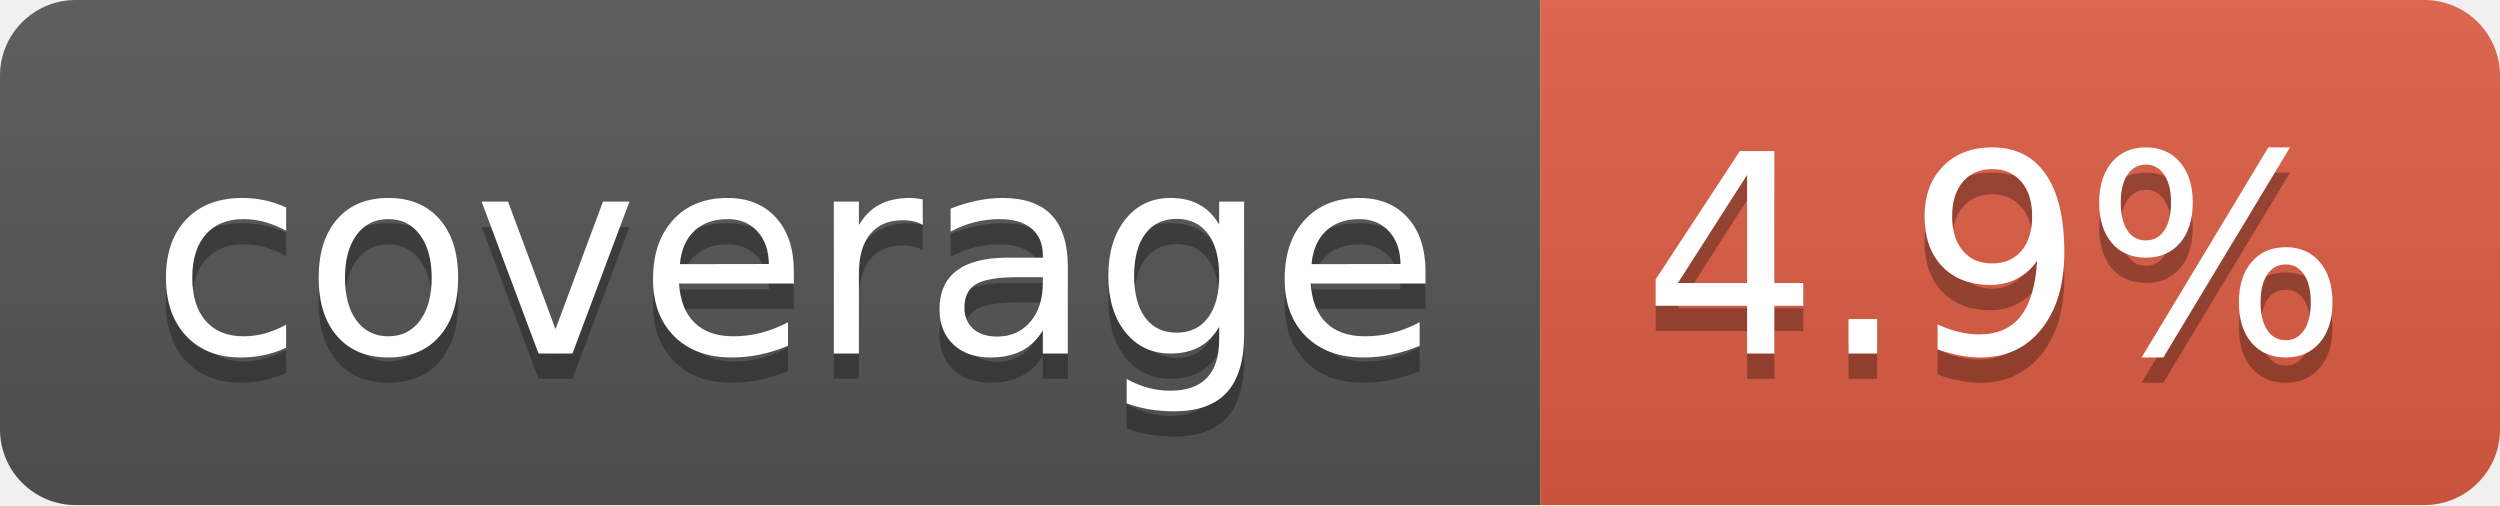
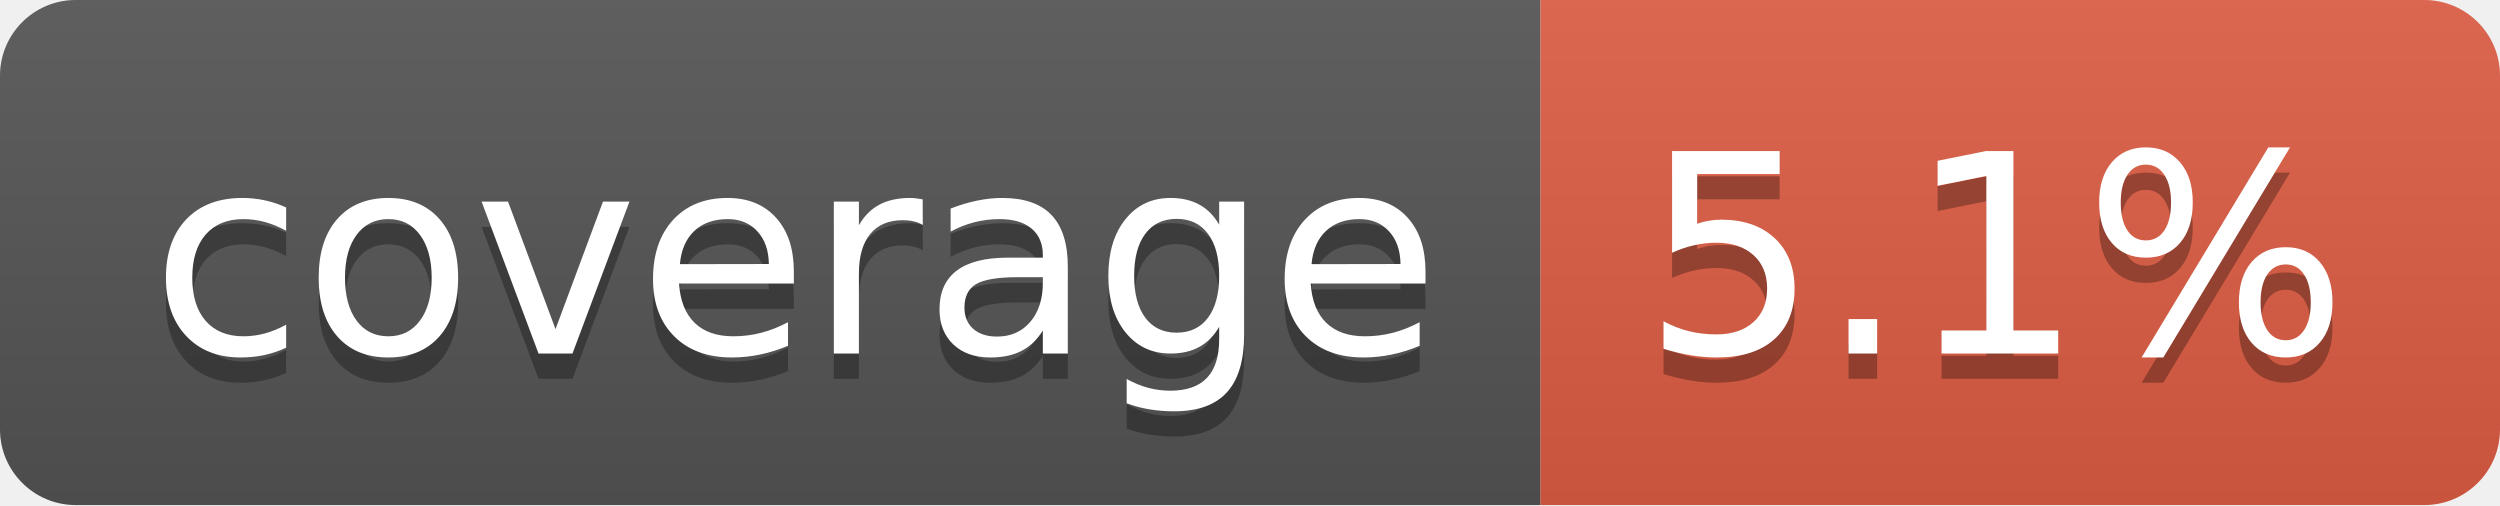
- <svg xmlns="http://www.w3.org/2000/svg" width="99" height="20" role="img" aria-label="coverage: 4.9%">
+ <svg xmlns="http://www.w3.org/2000/svg" width="99" height="20" role="img" aria-label="coverage: 5.1%">
  <linearGradient id="s" x2="0" y2="100%">
    <stop offset="0" stop-color="#bbb" stop-opacity=".1" />
    <stop offset="1" stop-opacity=".1" />
  </linearGradient>
  <clipPath id="r">
    <rect width="99" height="20" rx="3" fill="#fff" />
  </clipPath>
  <g clip-path="url(#r)">
    <rect width="61" height="20" fill="#555" />
    <rect x="61" width="38" height="20" fill="#e05d44" />
    <rect width="99" height="20" fill="url(#s)" />
  </g>
  <g fill="#fff" text-anchor="middle" font-family="Verdana,Geneva,DejaVu Sans,sans-serif" text-rendering="geometricPrecision" font-size="110">
    <text aria-hidden="true" x="315" y="150" fill="#010101" fill-opacity=".3" transform="scale(.1)" textLength="510">coverage</text>
    <text x="315" y="140" transform="scale(.1)" fill="#fff" textLength="510">coverage</text>
-     <text aria-hidden="true" x="790" y="150" fill="#010101" fill-opacity=".3" transform="scale(.1)" textLength="280">4.9%</text>
-     <text x="790" y="140" transform="scale(.1)" fill="#fff" textLength="280">4.9%</text>
+     <text aria-hidden="true" x="790" y="150" fill="#010101" fill-opacity=".3" transform="scale(.1)" textLength="280">5.1%</text>
+     <text x="790" y="140" transform="scale(.1)" fill="#fff" textLength="280">5.1%</text>
  </g>
</svg>
